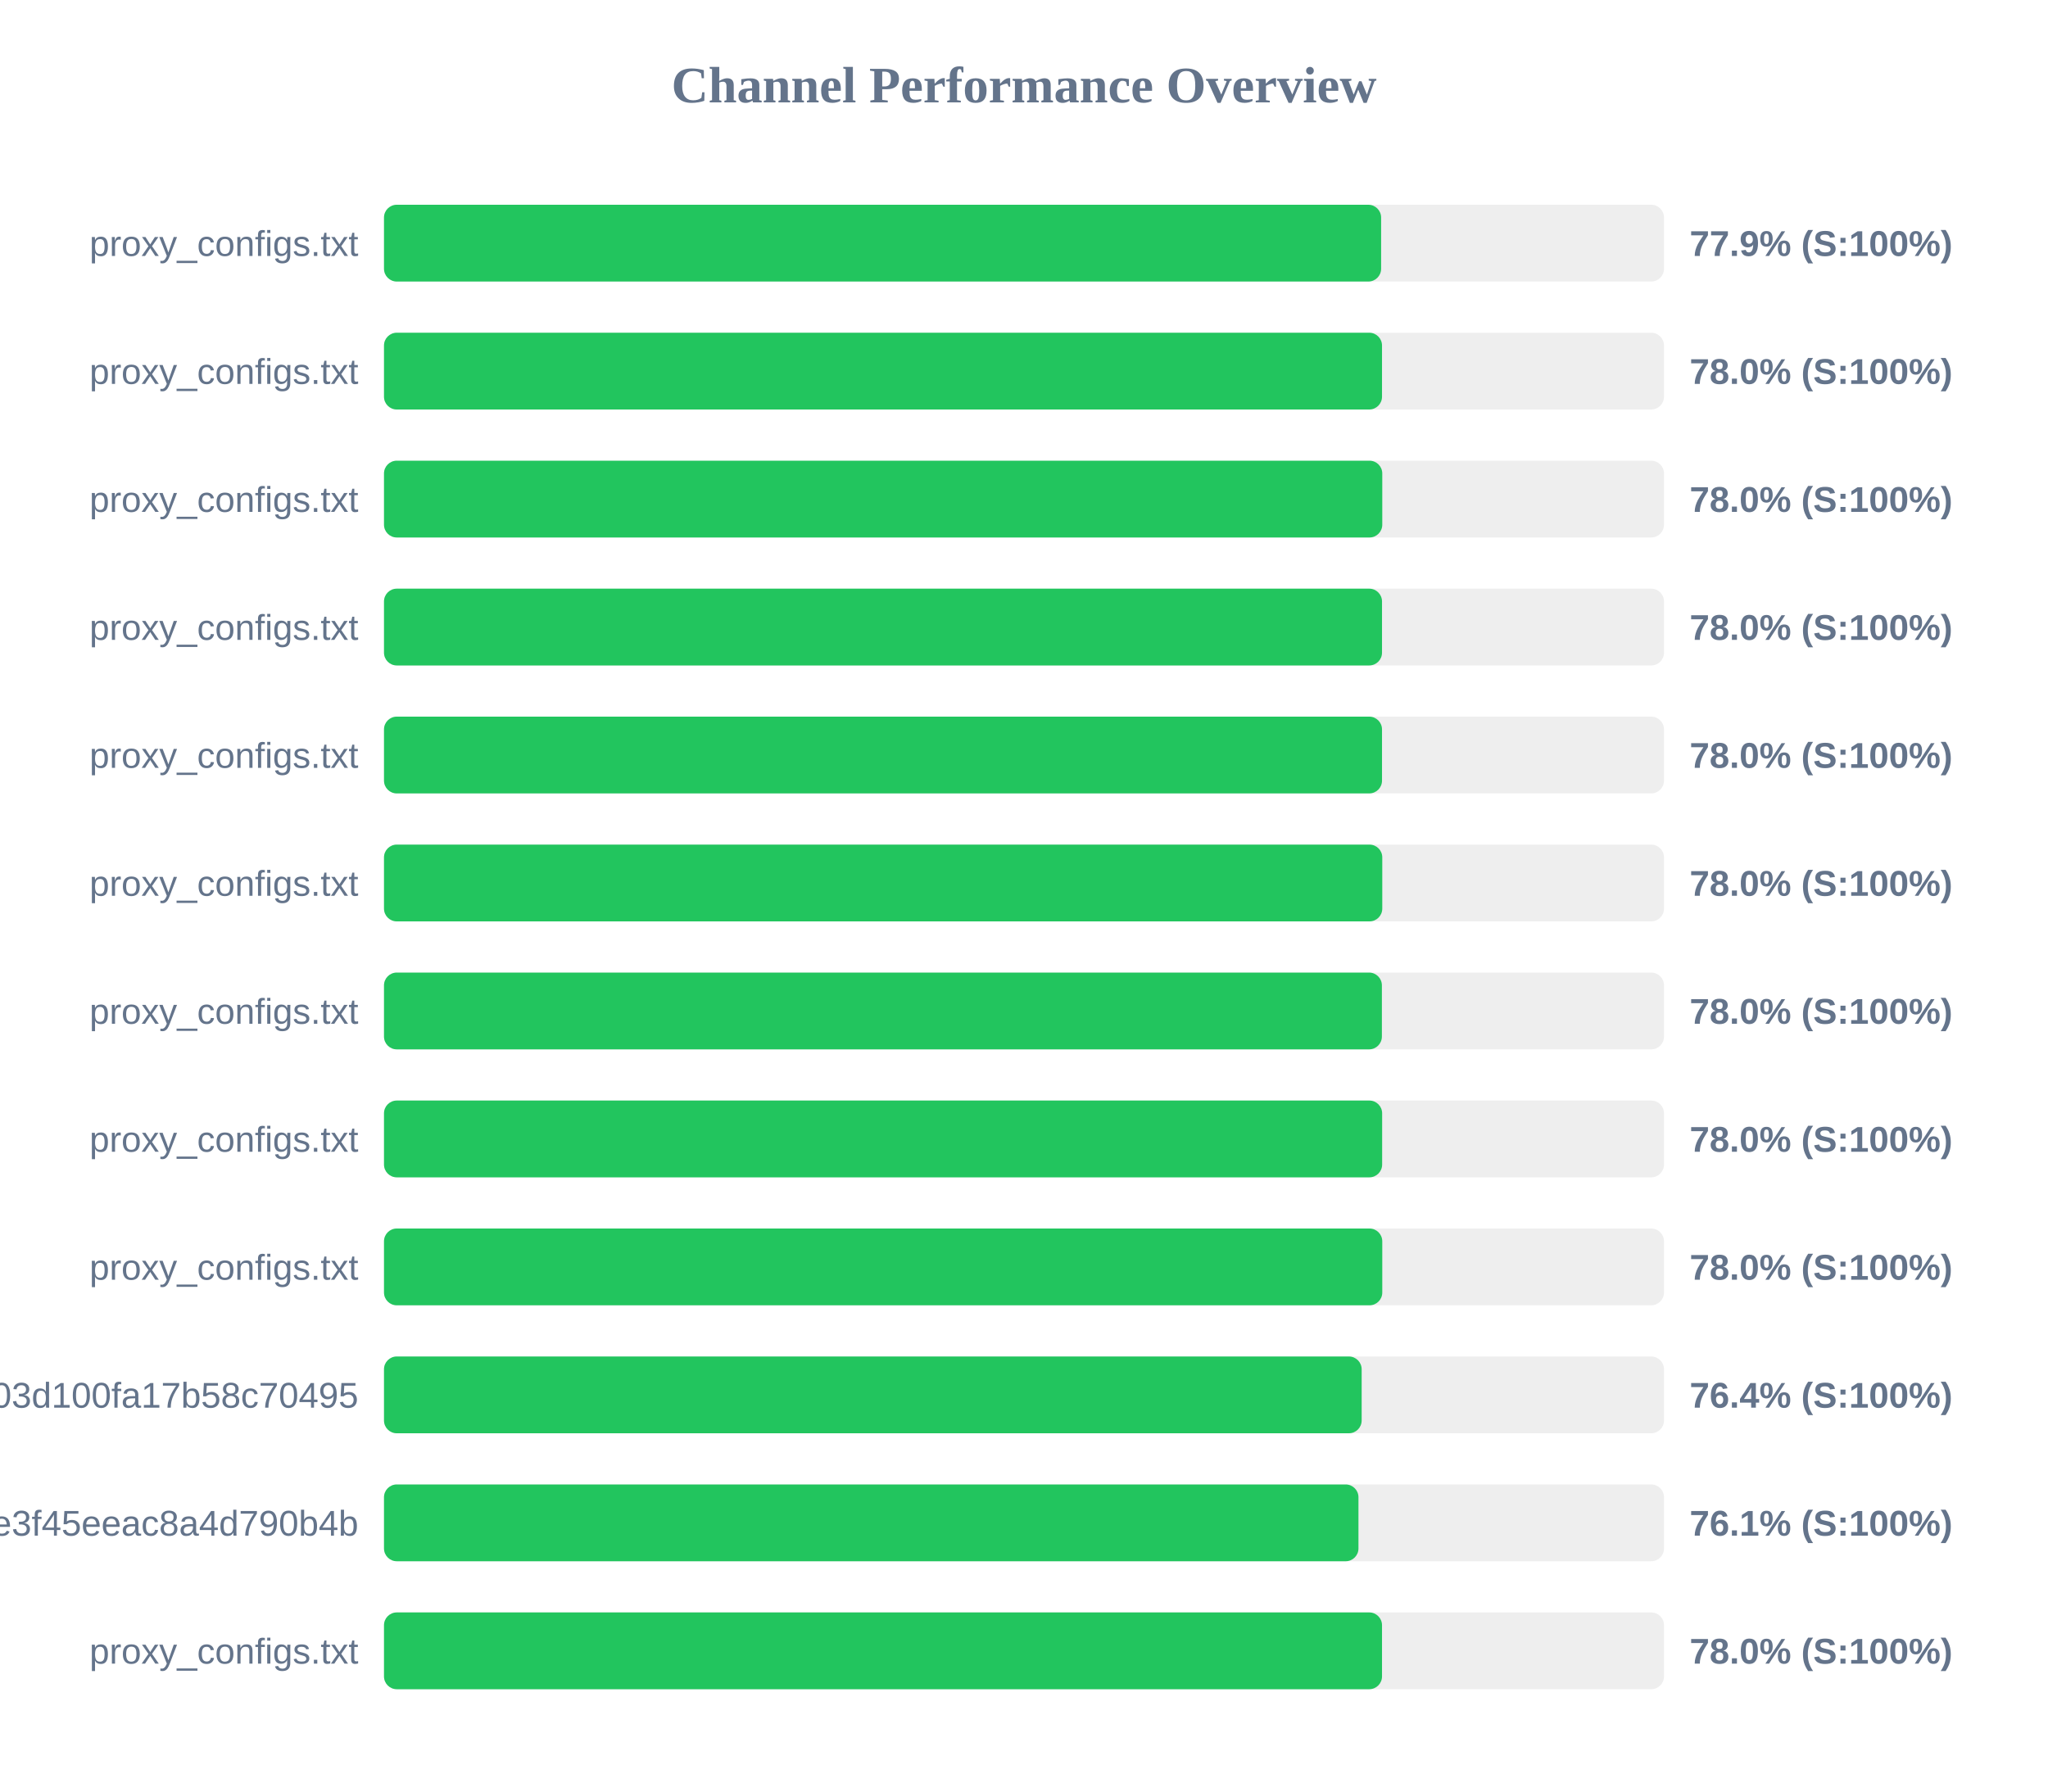
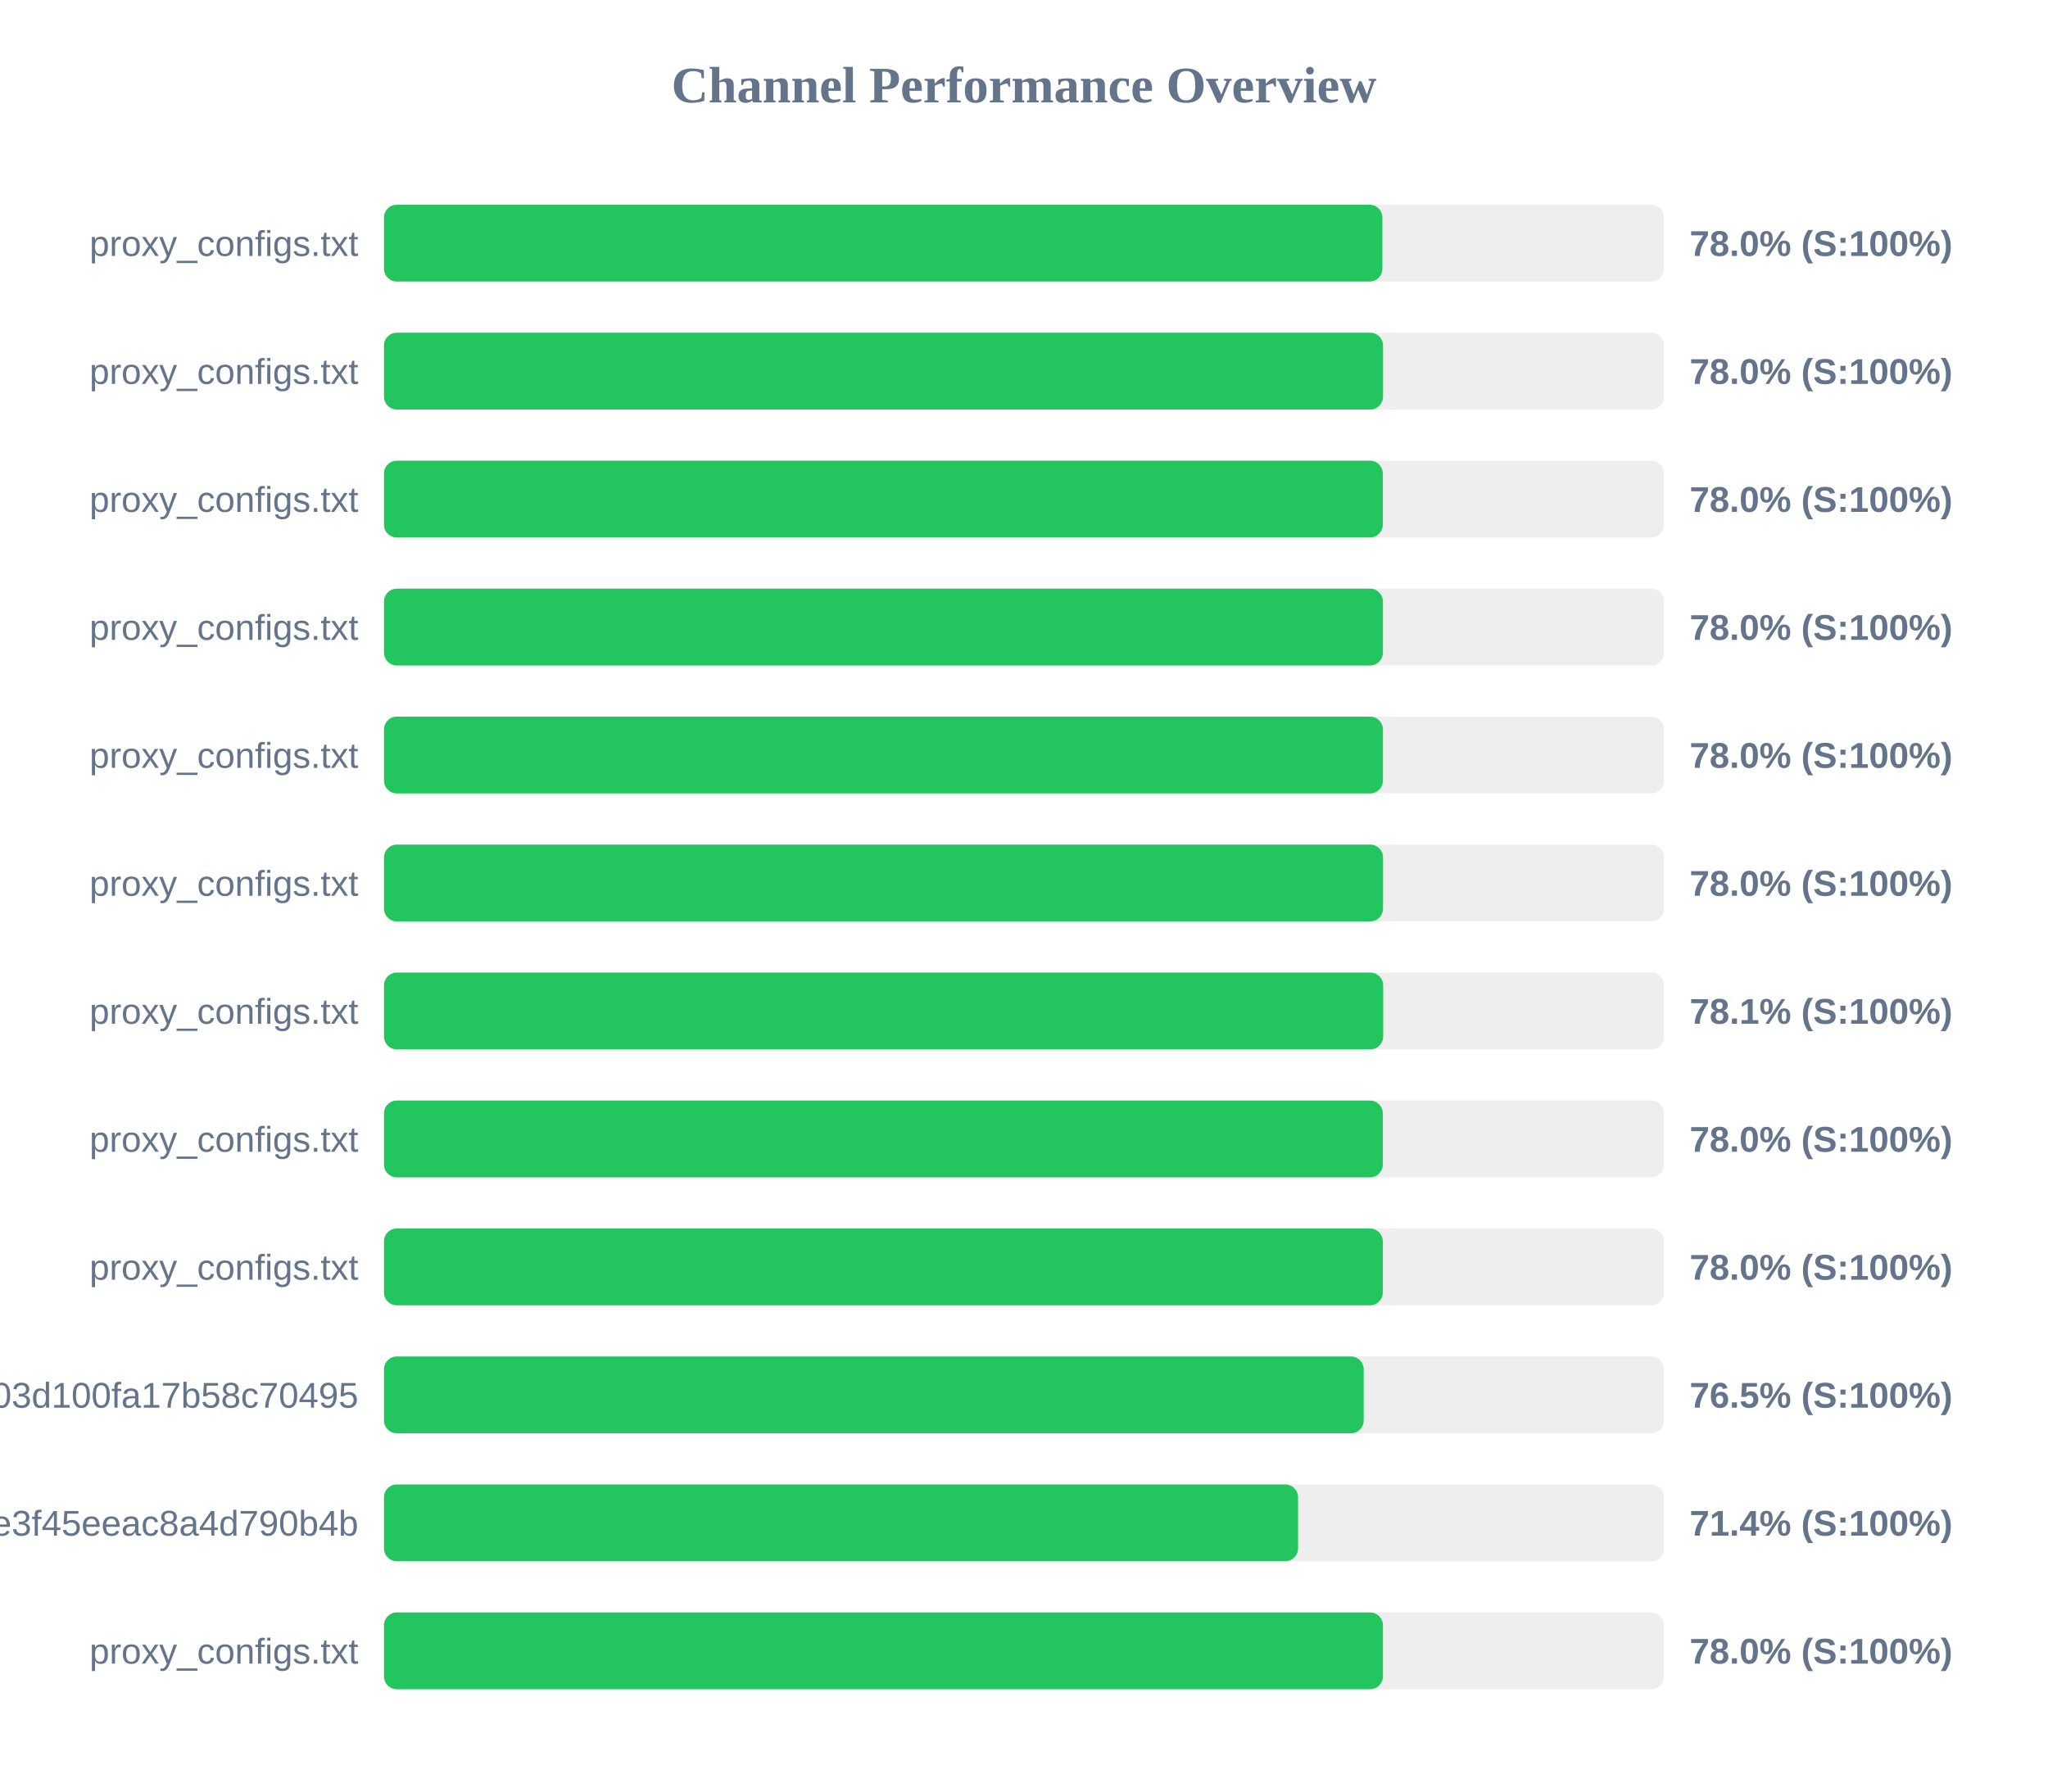
<svg xmlns="http://www.w3.org/2000/svg" width="800" height="700" version="1.1">
  <style>
        .row { font: 14px Arial; fill: #64748b; }
        .score { font: bold 14px Arial; fill: #64748b; }
    </style>
  <text x="400" y="40" text-anchor="middle" font-size="20px" font-weight="bold" fill="#64748b">Channel Performance Overview</text>
  <rect x="150" y="80" width="500" height="30" fill="#eee" rx="5" />
-   <rect x="150" y="80" width="389.5" height="30" fill="#22c55e" rx="5" />
+   <rect x="150" y="80" width="390.0" height="30" fill="#22c55e" rx="5" />
  <text x="140" y="100" text-anchor="end" class="row">proxy_configs.txt</text>
-   <text x="660" y="100" text-anchor="start" class="score">77.9% (S:100%)</text>
+   <text x="660" y="100" text-anchor="start" class="score">78.0% (S:100%)</text>
  <rect x="150" y="130" width="500" height="30" fill="#eee" rx="5" />
-   <rect x="150" y="130" width="389.85" height="30" fill="#22c55e" rx="5" />
+   <rect x="150" y="130" width="390.25" height="30" fill="#22c55e" rx="5" />
  <text x="140" y="150" text-anchor="end" class="row">proxy_configs.txt</text>
  <text x="660" y="150" text-anchor="start" class="score">78.0% (S:100%)</text>
  <rect x="150" y="180" width="500" height="30" fill="#eee" rx="5" />
-   <rect x="150" y="180" width="389.95" height="30" fill="#22c55e" rx="5" />
+   <rect x="150" y="180" width="390.15" height="30" fill="#22c55e" rx="5" />
  <text x="140" y="200" text-anchor="end" class="row">proxy_configs.txt</text>
  <text x="660" y="200" text-anchor="start" class="score">78.0% (S:100%)</text>
  <rect x="150" y="230" width="500" height="30" fill="#eee" rx="5" />
-   <rect x="150" y="230" width="389.85" height="30" fill="#22c55e" rx="5" />
+   <rect x="150" y="230" width="390.2" height="30" fill="#22c55e" rx="5" />
  <text x="140" y="250" text-anchor="end" class="row">proxy_configs.txt</text>
  <text x="660" y="250" text-anchor="start" class="score">78.0% (S:100%)</text>
  <rect x="150" y="280" width="500" height="30" fill="#eee" rx="5" />
-   <rect x="150" y="280" width="389.85" height="30" fill="#22c55e" rx="5" />
+   <rect x="150" y="280" width="390.2" height="30" fill="#22c55e" rx="5" />
  <text x="140" y="300" text-anchor="end" class="row">proxy_configs.txt</text>
  <text x="660" y="300" text-anchor="start" class="score">78.0% (S:100%)</text>
  <rect x="150" y="330" width="500" height="30" fill="#eee" rx="5" />
-   <rect x="150" y="330" width="389.95" height="30" fill="#22c55e" rx="5" />
+   <rect x="150" y="330" width="390.25" height="30" fill="#22c55e" rx="5" />
  <text x="140" y="350" text-anchor="end" class="row">proxy_configs.txt</text>
  <text x="660" y="350" text-anchor="start" class="score">78.0% (S:100%)</text>
  <rect x="150" y="380" width="500" height="30" fill="#eee" rx="5" />
-   <rect x="150" y="380" width="389.8" height="30" fill="#22c55e" rx="5" />
+   <rect x="150" y="380" width="390.3" height="30" fill="#22c55e" rx="5" />
  <text x="140" y="400" text-anchor="end" class="row">proxy_configs.txt</text>
-   <text x="660" y="400" text-anchor="start" class="score">78.0% (S:100%)</text>
+   <text x="660" y="400" text-anchor="start" class="score">78.1% (S:100%)</text>
  <rect x="150" y="430" width="500" height="30" fill="#eee" rx="5" />
-   <rect x="150" y="430" width="389.9" height="30" fill="#22c55e" rx="5" />
+   <rect x="150" y="430" width="390.15" height="30" fill="#22c55e" rx="5" />
  <text x="140" y="450" text-anchor="end" class="row">proxy_configs.txt</text>
  <text x="660" y="450" text-anchor="start" class="score">78.0% (S:100%)</text>
  <rect x="150" y="480" width="500" height="30" fill="#eee" rx="5" />
-   <rect x="150" y="480" width="389.95" height="30" fill="#22c55e" rx="5" />
+   <rect x="150" y="480" width="390.15" height="30" fill="#22c55e" rx="5" />
  <text x="140" y="500" text-anchor="end" class="row">proxy_configs.txt</text>
  <text x="660" y="500" text-anchor="start" class="score">78.0% (S:100%)</text>
  <rect x="150" y="530" width="500" height="30" fill="#eee" rx="5" />
-   <rect x="150" y="530" width="381.9" height="30" fill="#22c55e" rx="5" />
+   <rect x="150" y="530" width="382.7" height="30" fill="#22c55e" rx="5" />
  <text x="140" y="550" text-anchor="end" class="row">subscribe?token=588fb97d5f46e03d100fa17b58c70495</text>
-   <text x="660" y="550" text-anchor="start" class="score">76.4% (S:100%)</text>
+   <text x="660" y="550" text-anchor="start" class="score">76.5% (S:100%)</text>
  <rect x="150" y="580" width="500" height="30" fill="#eee" rx="5" />
-   <rect x="150" y="580" width="380.65" height="30" fill="#22c55e" rx="5" />
+   <rect x="150" y="580" width="357.05" height="30" fill="#22c55e" rx="5" />
  <text x="140" y="600" text-anchor="end" class="row">87d5f9332c960e3f45eeac8a4d790b4b</text>
-   <text x="660" y="600" text-anchor="start" class="score">76.1% (S:100%)</text>
+   <text x="660" y="600" text-anchor="start" class="score">71.4% (S:100%)</text>
  <rect x="150" y="630" width="500" height="30" fill="#eee" rx="5" />
-   <rect x="150" y="630" width="389.85" height="30" fill="#22c55e" rx="5" />
+   <rect x="150" y="630" width="390.2" height="30" fill="#22c55e" rx="5" />
  <text x="140" y="650" text-anchor="end" class="row">proxy_configs.txt</text>
  <text x="660" y="650" text-anchor="start" class="score">78.0% (S:100%)</text>
</svg>
